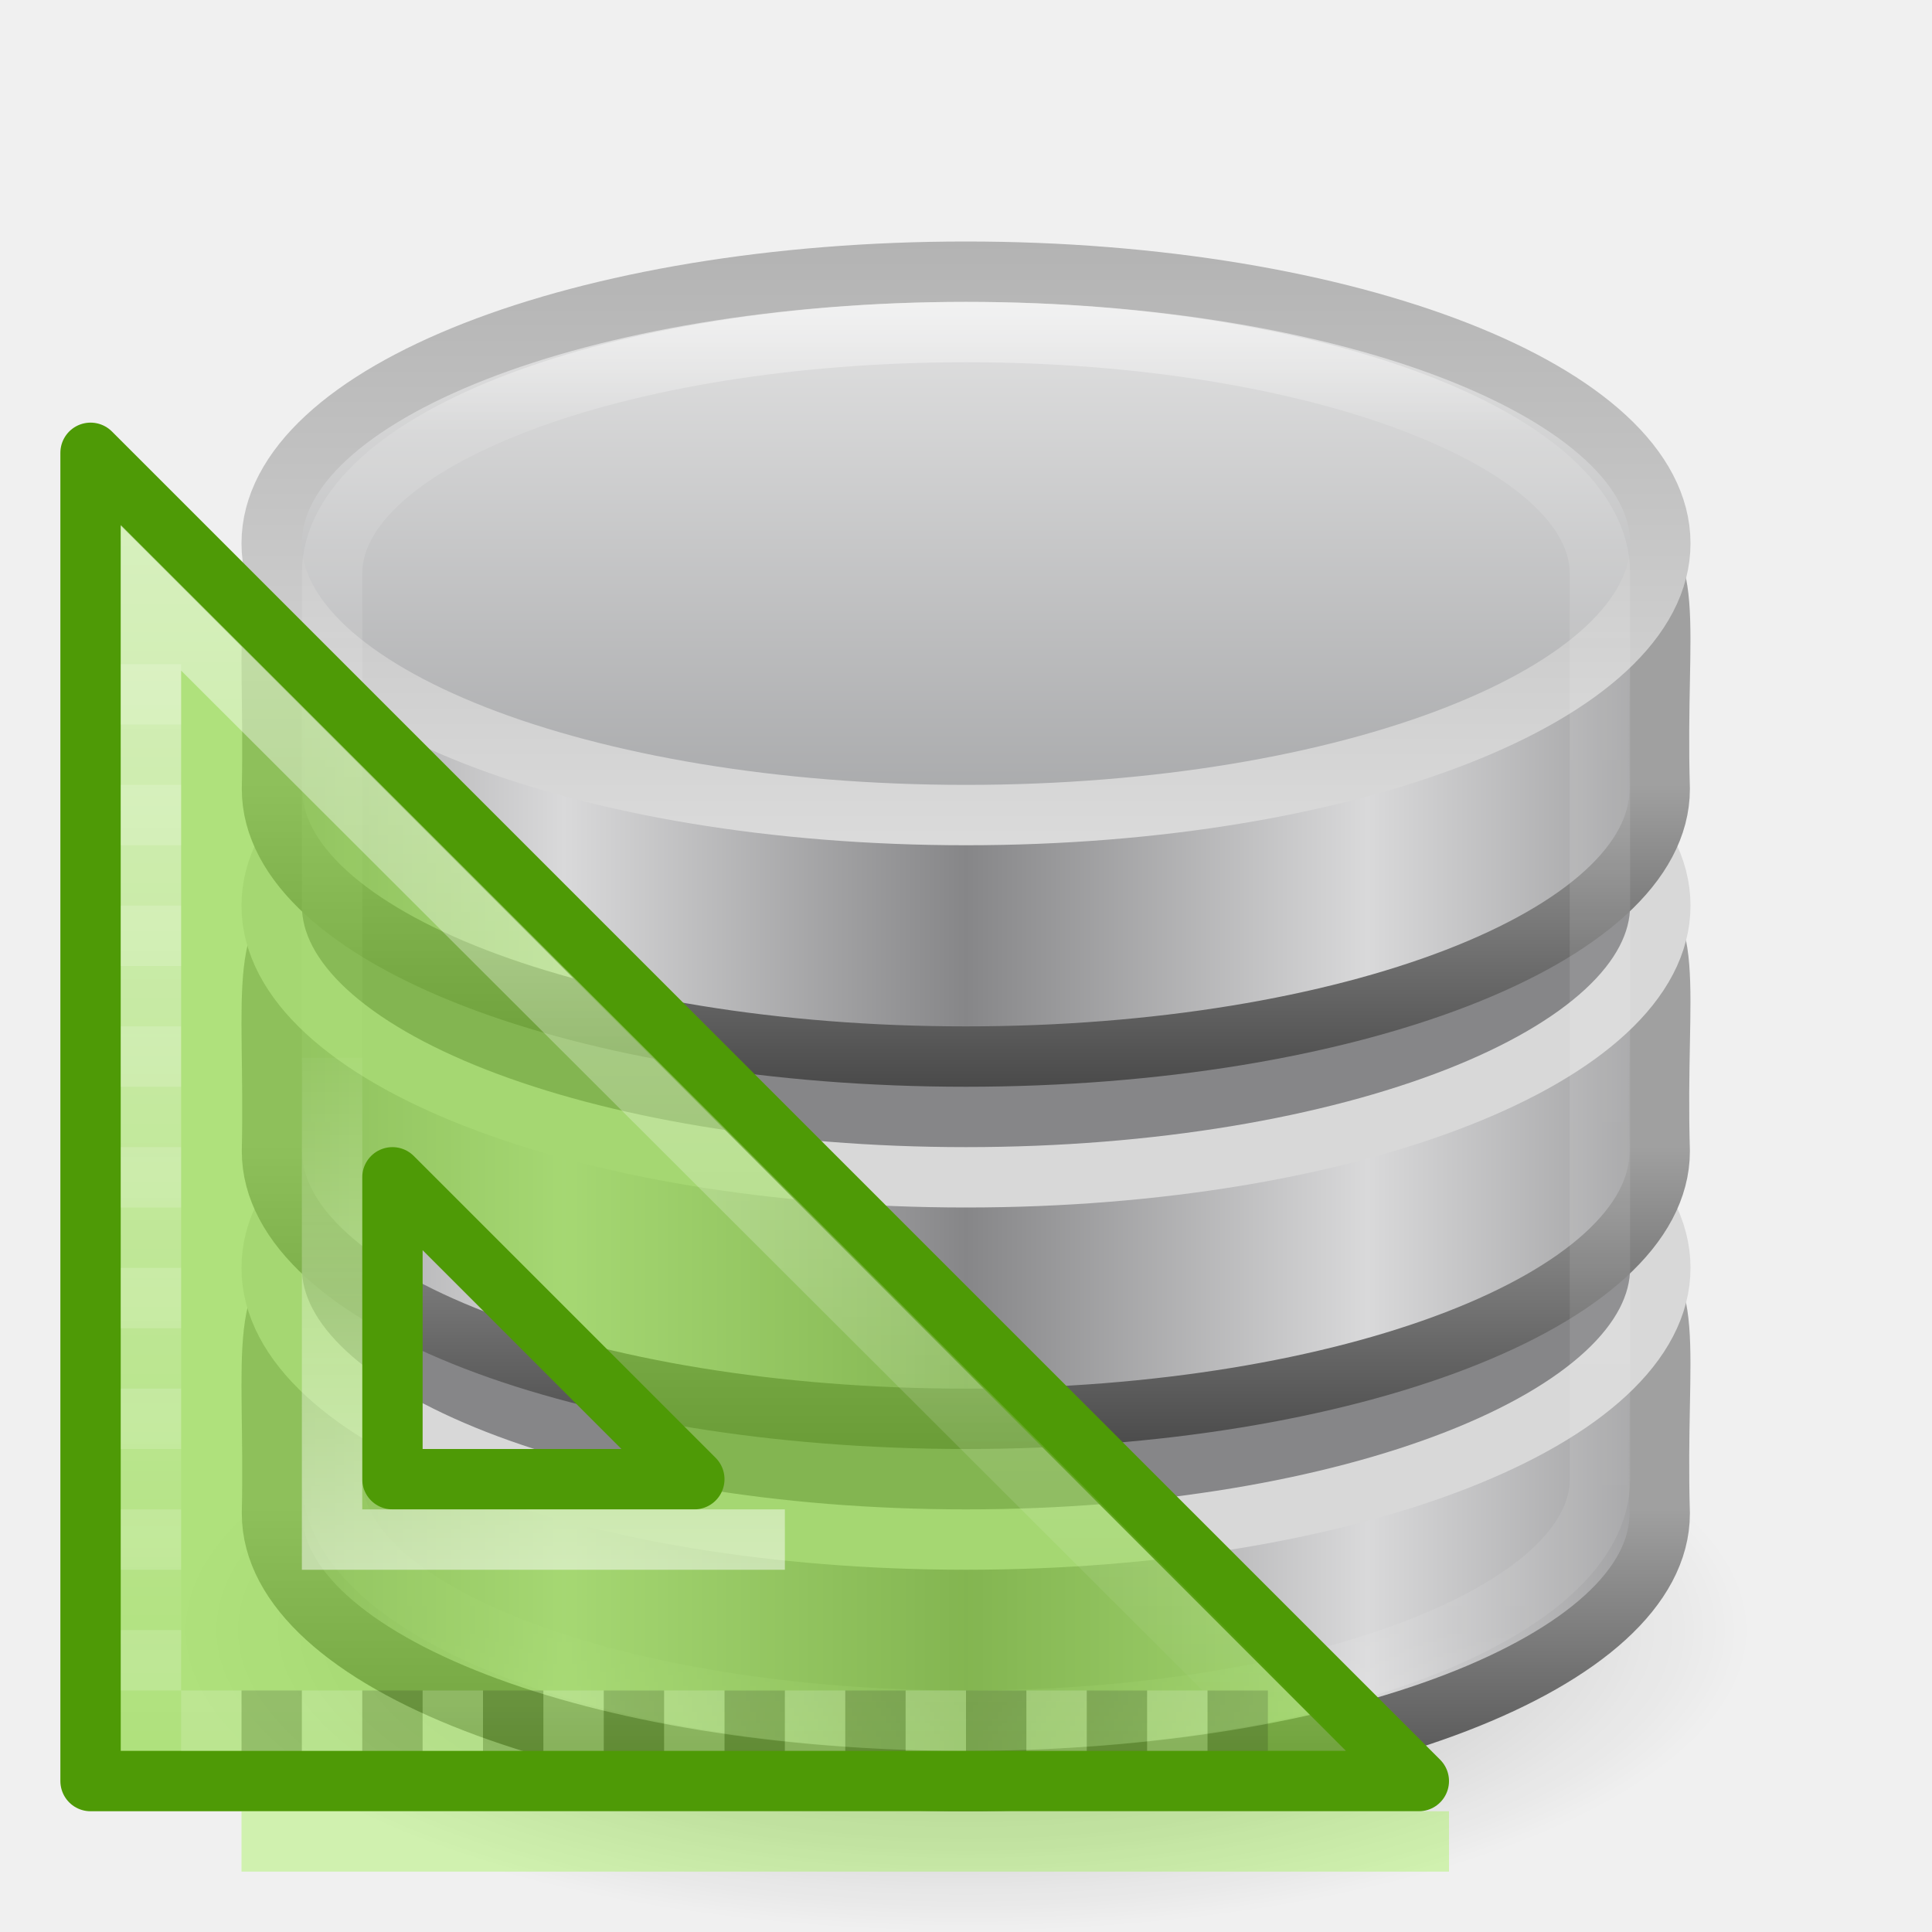
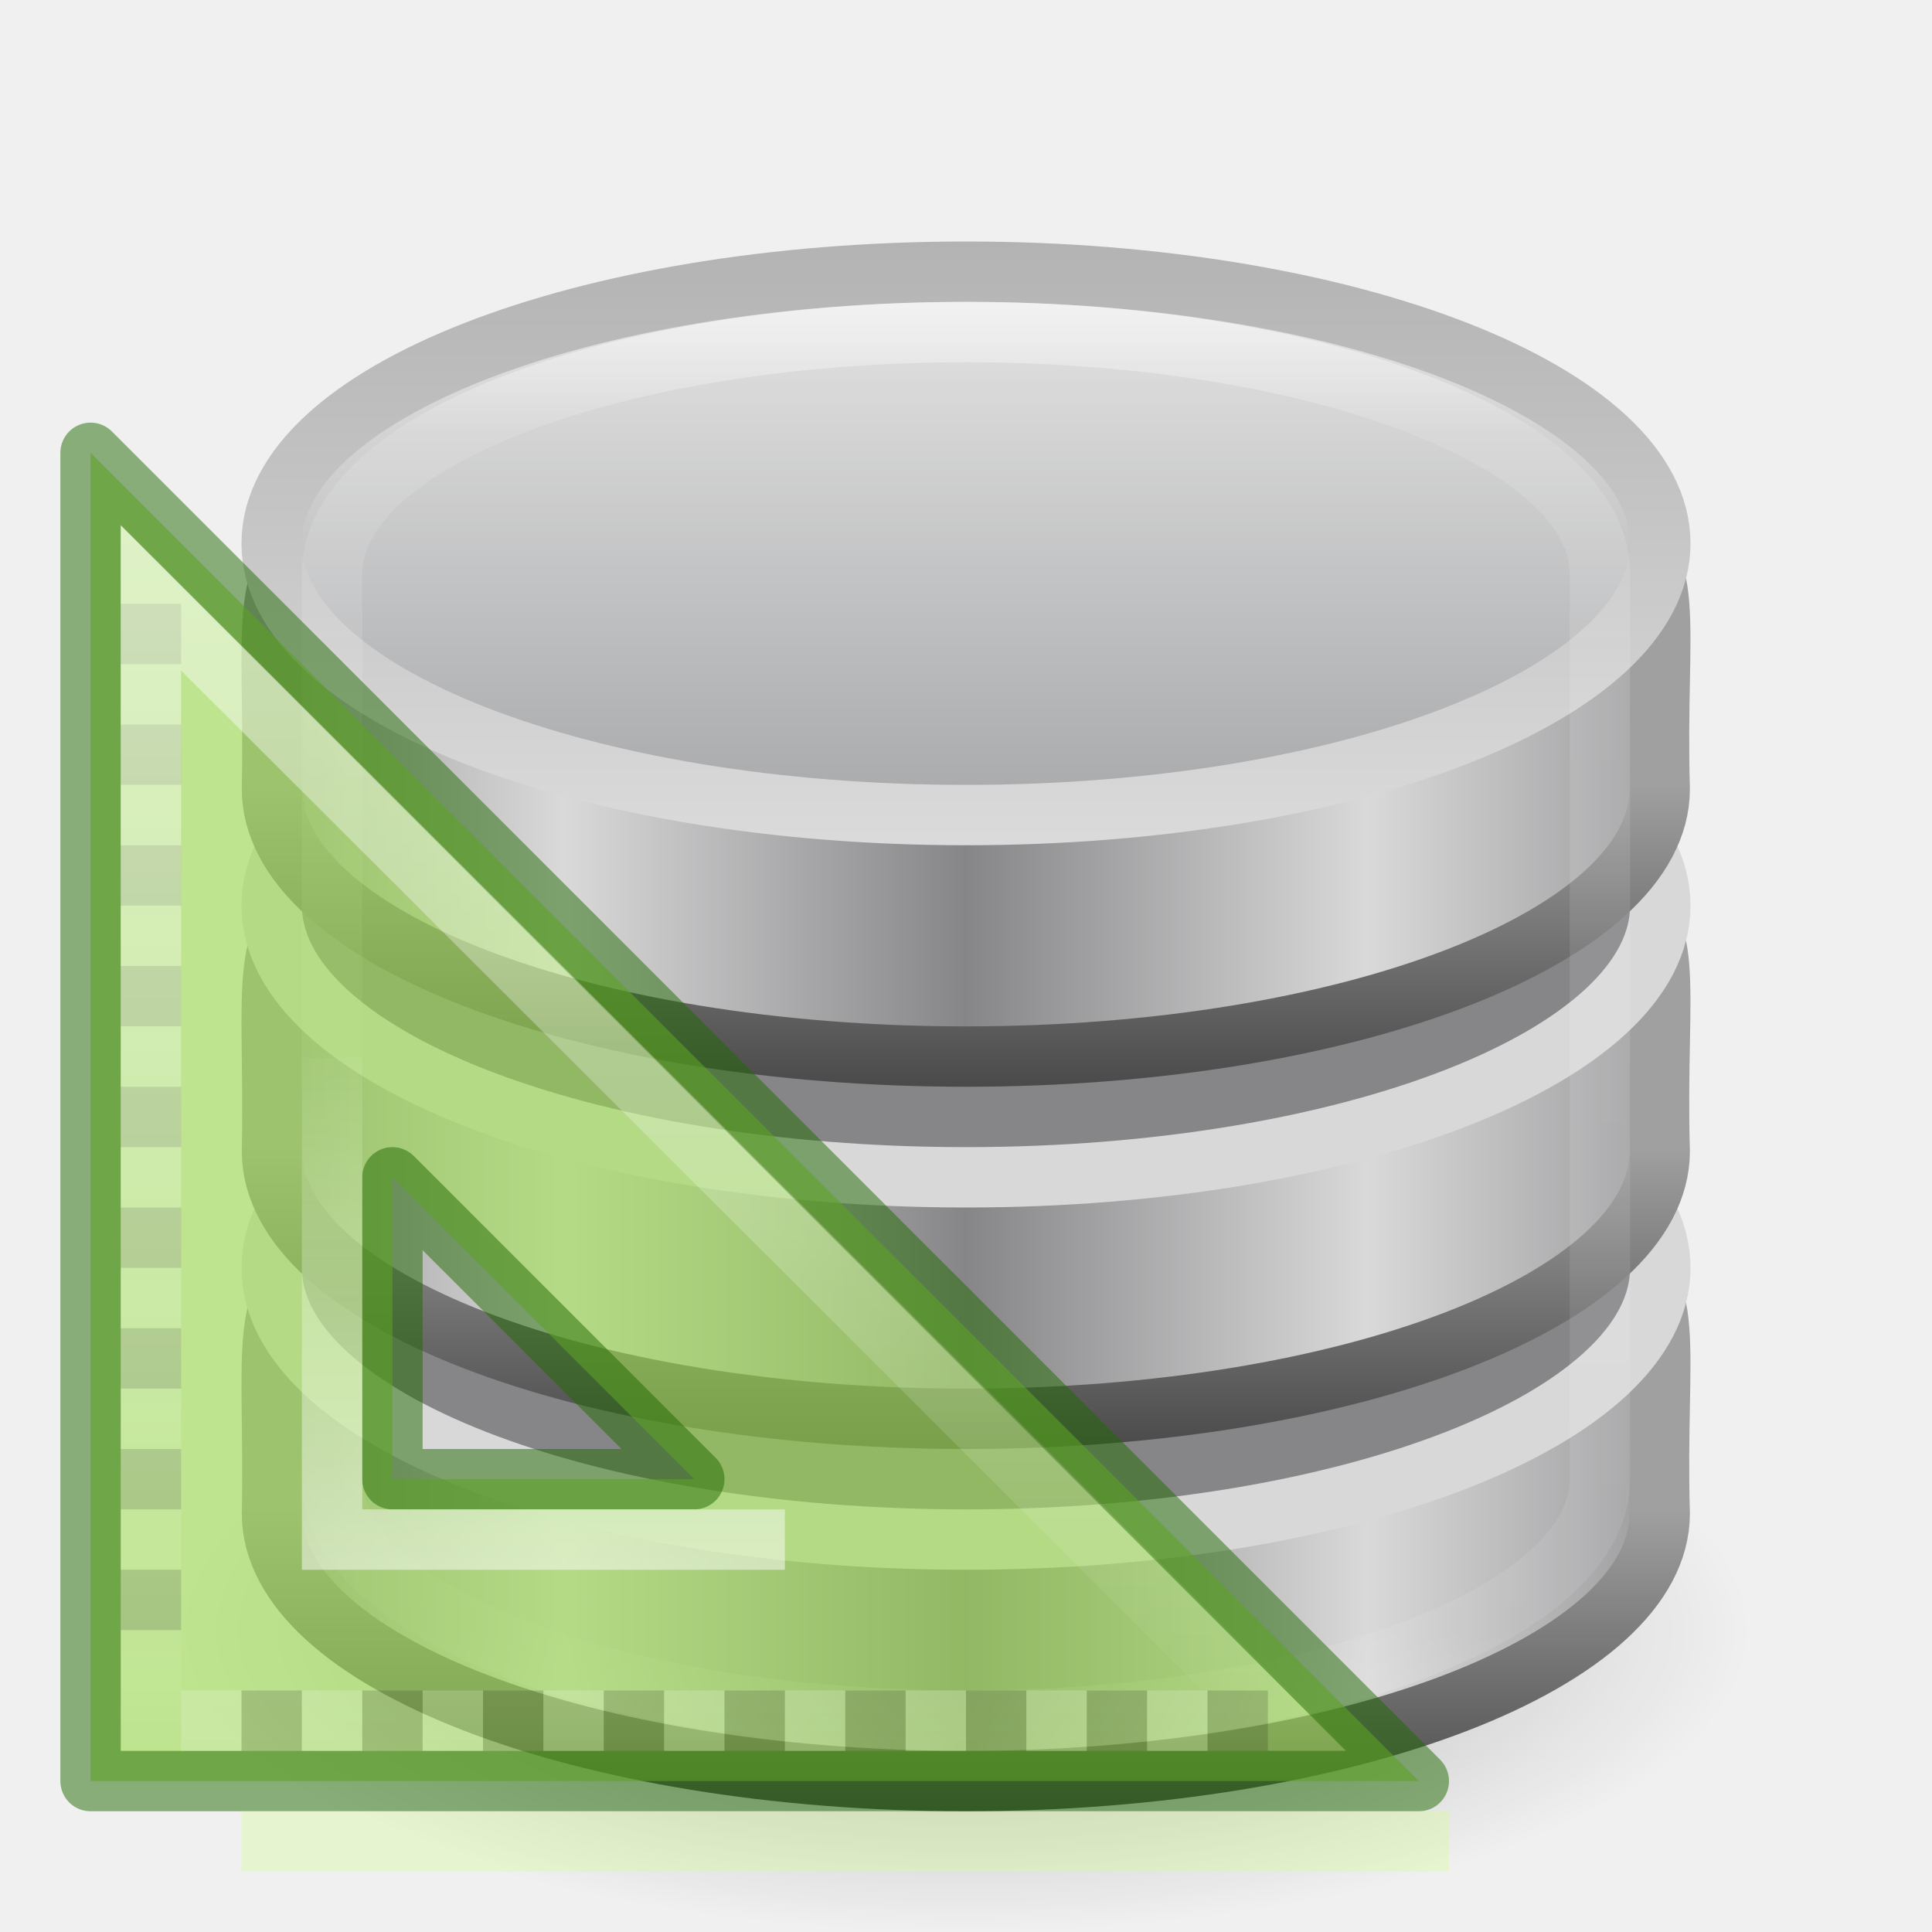
<svg xmlns="http://www.w3.org/2000/svg" xmlns:xlink="http://www.w3.org/1999/xlink" height="32" width="32">
-   <linearGradient id="a" gradientUnits="userSpaceOnUse" x1="14.832" x2="14.832" xlink:href="#b" y1="5.675" y2="26.029" />
-   <linearGradient id="b">
+   <linearGradient id="a">
    <stop offset="0" stop-color="#fff" />
    <stop offset="1" stop-color="#fff" stop-opacity="0" />
  </linearGradient>
-   <linearGradient id="c" gradientUnits="userSpaceOnUse" x1="8.151" x2="8.151" xlink:href="#b" y1="23.055" y2="14.009" />
+   <linearGradient id="b" gradientUnits="userSpaceOnUse" x1="14.832" x2="14.832" xlink:href="#a" y1="5.675" y2="26.029" />
+   <linearGradient id="c" gradientUnits="userSpaceOnUse" x1="8.151" x2="8.151" xlink:href="#a" y1="23.055" y2="14.009" />
  <linearGradient id="d" gradientTransform="matrix(.45813 0 0 .4389 -31.62 14.933)" gradientUnits="userSpaceOnUse" spreadMethod="reflect" x1="102.308" x2="102.308" y1="-2.393" y2="-24.582">
    <stop offset="0" stop-color="#a5a6a8" />
    <stop offset="1" stop-color="#e8e8e8" />
  </linearGradient>
  <linearGradient id="e" gradientTransform="matrix(.45813 0 0 .4389 -31.62 14.933)" gradientUnits="userSpaceOnUse" x1="109.956" x2="109.956" y1="-24.911" y2="-2.376">
    <stop offset="0" stop-color="#b3b3b3" />
    <stop offset="1" stop-color="#dadada" />
  </linearGradient>
  <linearGradient id="f" gradientTransform="matrix(.45783 0 0 .4323 -31.592 18.912)" gradientUnits="userSpaceOnUse" spreadMethod="reflect" x1="103.95" x2="89.424" xlink:href="#g" y1="-7.666" y2="-7.666" />
  <linearGradient id="g">
    <stop offset="0" stop-color="#868688" />
    <stop offset="1" stop-color="#d9d9da" />
  </linearGradient>
  <linearGradient id="h" gradientUnits="userSpaceOnUse" x1="10.861" x2="10.861" xlink:href="#i" y1="12.991" y2="18" />
  <linearGradient id="i">
    <stop offset="0" stop-color="#a0a0a0" />
    <stop offset="1" stop-color="#4a4a4a" />
  </linearGradient>
  <linearGradient id="j" gradientTransform="matrix(.45783 0 0 .4323 -31.592 24.912)" gradientUnits="userSpaceOnUse" spreadMethod="reflect" x1="103.95" x2="89.424" xlink:href="#g" y1="-7.666" y2="-7.666" />
  <linearGradient id="k" gradientUnits="userSpaceOnUse" x1="10.861" x2="10.861" xlink:href="#i" y1="18.991" y2="24" />
  <linearGradient id="l" gradientTransform="matrix(.45783 0 0 .4323 -31.592 30.912)" gradientUnits="userSpaceOnUse" spreadMethod="reflect" x1="103.95" x2="89.424" xlink:href="#g" y1="-7.666" y2="-7.666" />
  <linearGradient id="m" gradientUnits="userSpaceOnUse" x1="10.861" x2="10.861" xlink:href="#i" y1="24.991" y2="30" />
  <linearGradient id="n" gradientTransform="matrix(.6 0 0 .60526 1.6 2.17)" gradientUnits="userSpaceOnUse" x1="21.381" x2="21.381" y1="5.052" y2="44.137">
    <stop offset="0" stop-color="#fff" />
    <stop offset=".081" stop-color="#fff" stop-opacity=".235" />
    <stop offset=".923" stop-color="#fff" stop-opacity=".157" />
    <stop offset="1" stop-color="#fff" stop-opacity=".392" />
  </linearGradient>
  <radialGradient id="o" cx="23.335" cy="41.636" gradientTransform="matrix(.57452 0 0 .22094 2.594 17.8)" gradientUnits="userSpaceOnUse" r="22.627">
    <stop offset="0" />
    <stop offset="1" stop-opacity="0" />
  </radialGradient>
  <path d="m29 27c0 2.76-5.82 5-13 5s-13-2.24-13-5 5.82-5 13-5 13 2.24 13 5z" fill="url(#o)" fill-rule="evenodd" opacity=".3" />
  <path d="m27.49 25.068c0 2.446-5.15 4.432-11.493 4.432s-11.492-1.986-11.492-4.432c.114-5.47-1.405-4.34 11.492-4.433 13.193-.095 11.33-1.126 11.493 4.433z" fill="url(#l)" stroke="url(#m)" />
  <path d="m27.5 21c0 2.485-5.15 4.5-11.5 4.5s-11.5-2.015-11.5-4.5 5.15-4.5 11.5-4.5 11.5 2.015 11.5 4.5z" fill="#868688" stroke="#d8d8d8" />
  <path d="m27.49 19.068c0 2.446-5.15 4.432-11.493 4.432s-11.492-1.986-11.492-4.432c.114-5.47-1.405-4.34 11.492-4.433 13.193-.095 11.33-1.126 11.493 4.433z" fill="url(#j)" stroke="url(#k)" />
  <path d="m27.5 15c0 2.485-5.15 4.5-11.5 4.5s-11.5-2.015-11.5-4.5 5.15-4.5 11.5-4.5 11.5 2.015 11.5 4.5z" fill="#868688" stroke="#d8d8d8" />
  <path d="m27.49 13.068c0 2.446-5.15 4.432-11.493 4.432s-11.492-1.986-11.492-4.432c.114-5.47-1.405-4.34 11.492-4.432 13.193-.096 11.33-1.126 11.493 4.432z" fill="url(#f)" stroke="url(#h)" />
  <path d="m27.5 9c0 2.485-5.15 4.5-11.5 4.5s-11.5-2.015-11.5-4.5 5.15-4.5 11.5-4.5 11.5 2.015 11.5 4.5z" fill="url(#d)" stroke="url(#e)" />
  <rect fill="none" height="23" opacity=".5" rx="17.5" ry="4" stroke="url(#n)" width="21" x="5.5" y="5.5" />
  <path d="m2 11h1v.68h-1zm0 2.04h1v.68h-1zm0 2.04h1v.68h-1zm0 2.04h1v.68h-1zm0 2.04h1v.68h-1zm0 2.04h1v.68h-1zm0 2.04h1v.68h-1zm0 2.04h1v.68h-1zm0 2.04h1v.68h-1z" fill="#fff" opacity=".15" />
  <g transform="translate(0 3.000045)">
-     <path d="m1.5 4.5 22 22h-22zm5 12v5h5z" fill="#81d72c" fill-opacity=".588" fill-rule="evenodd" stroke="#4e9a06" stroke-linejoin="round" />
-     <path d="m2.5 6.901v18.599h18.627z" fill="none" opacity=".5" stroke="url(#a)" />
-     <path d="m5.5 14.52v7.98h7.5" fill="none" opacity=".5" stroke="url(#c)" />
-     <path d="m2 8h1v1h-1zm0 2h1v1h-1zm0 2h1v1h-1zm0 2h1v1h-1zm0 2h1v1h-1zm0 2h1v1h-1zm0 2h1v1h-1zm0 2h1v1h-1zm0 2h1v1h-1z" fill="#fff" opacity=".15" />
-     <path d="m4.5 27.5h19" fill="none" opacity=".3" stroke="#85f619" stroke-linecap="square" />
+     <path d="m1.5 4.5 22 22h-22zm5 12v5h5z" style="fill:#9bdb4d;fill-opacity:.588;fill-rule:evenodd;stroke:#206b00;stroke-linejoin:round;stroke-opacity:.502" />
+     <path d="m2 7h1v1h-1zm0 2h1v1h-1zm0 2h1v1h-1zm0 2h1v1h-1zm0 2h1v1h-1zm0 2h1v1h-1zm0 2h1v1h-1zm0 2h1v1h-1zm0 2h1v1h-1z" opacity=".15" />
+     <path d="m2.5 6.901v18.599h18.627z" fill="none" opacity=".5" stroke="url(#b)" />
    <g transform="matrix(0 1 -1 0 28 23)">
      <path d="m2 7h1v1h-1zm0 2h1v1h-1zm0 2h1v1h-1zm0 2h1v1h-1zm0 2h1v1h-1zm0 2h1v1h-1zm0 2h1v1h-1zm0 2h1v1h-1zm0 2h1v1h-1z" opacity=".15" />
      <path d="m2 8h1v1h-1zm0 2h1v1h-1zm0 2h1v1h-1zm0 2h1v1h-1zm0 2h1v1h-1zm0 2h1v1h-1zm0 2h1v1h-1zm0 2h1v1h-1zm0 2h1v1h-1z" fill="#fff" opacity=".15" />
    </g>
+     <g fill="none">
+       <path d="m5.5 14.52v7.98h7.5" opacity=".5" stroke="url(#c)" />
+       <path d="m4.5 27.5h19" opacity=".3" stroke="#d1ff82" stroke-linecap="square" />
+     </g>
  </g>
</svg>
